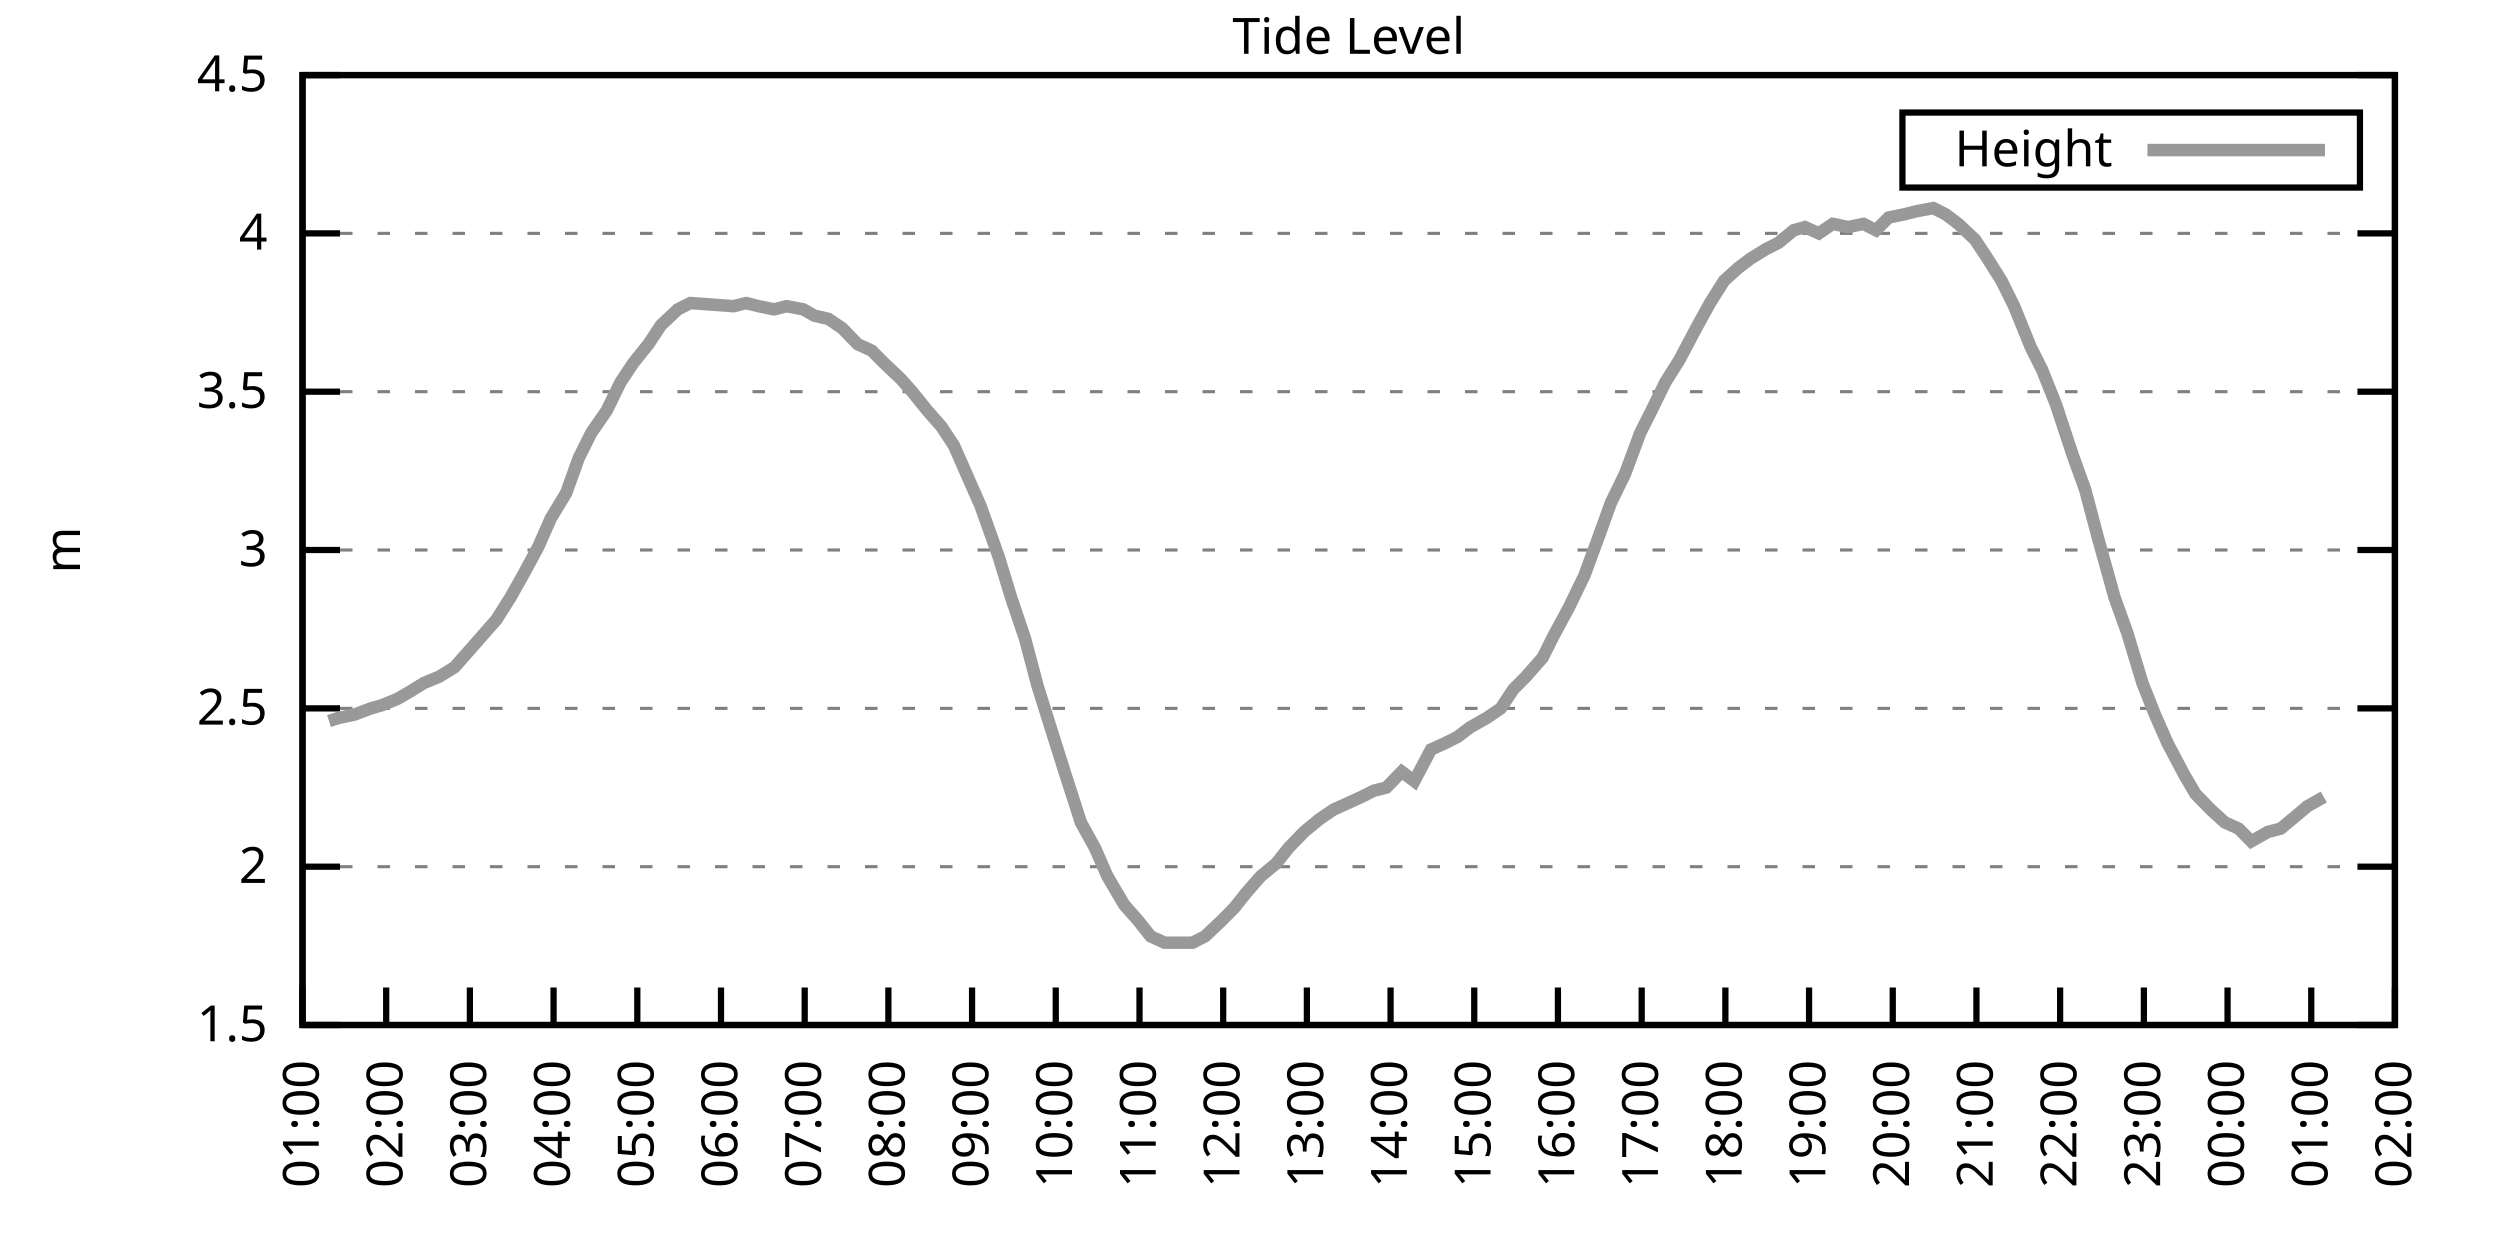
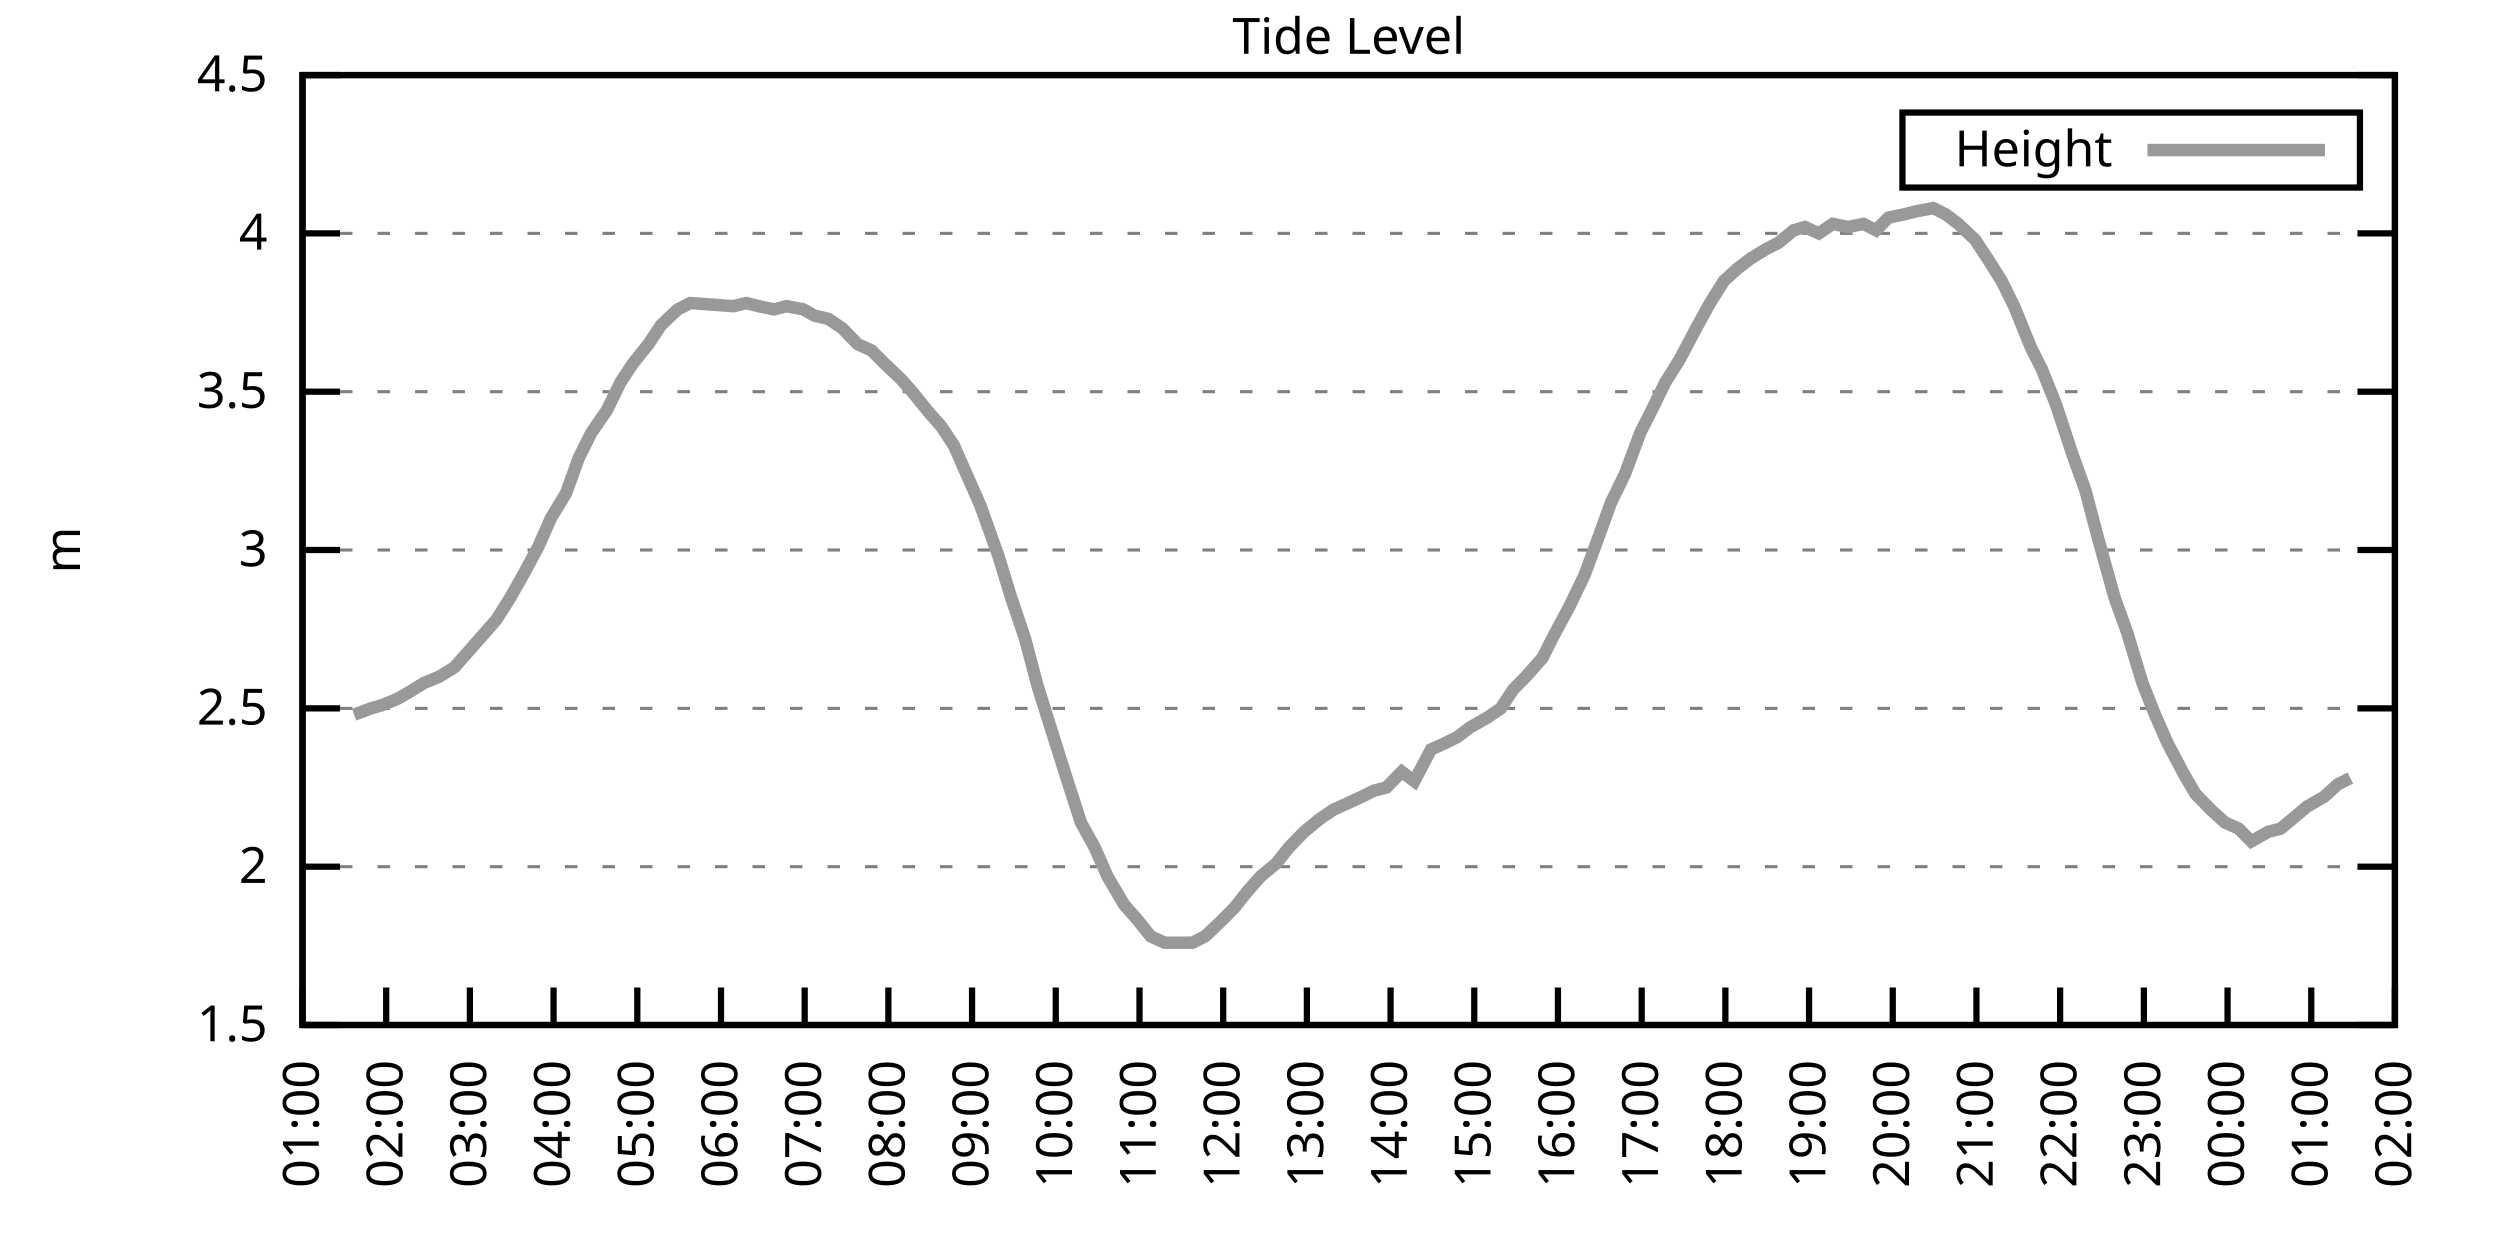
<svg xmlns="http://www.w3.org/2000/svg" xmlns:xlink="http://www.w3.org/1999/xlink" width="400" height="200" viewBox="0 0 400 200">
  <g id="gnuplot_canvas">
    <rect x="0" y="0" width="400" height="200" fill="none" />
    <defs>
      <circle id="gpDot" r="0.5" stroke-width="0.5" stroke="currentColor" />
      <path id="gpPt0" stroke-width="0.333" stroke="currentColor" d="M-1,0 h2 M0,-1 v2" />
      <path id="gpPt1" stroke-width="0.333" stroke="currentColor" d="M-1,-1 L1,1 M1,-1 L-1,1" />
      <path id="gpPt2" stroke-width="0.333" stroke="currentColor" d="M-1,0 L1,0 M0,-1 L0,1 M-1,-1 L1,1 M-1,1 L1,-1" />
      <rect id="gpPt3" stroke-width="0.333" stroke="currentColor" x="-1" y="-1" width="2" height="2" />
      <rect id="gpPt4" stroke-width="0.333" stroke="currentColor" fill="currentColor" x="-1" y="-1" width="2" height="2" />
      <circle id="gpPt5" stroke-width="0.333" stroke="currentColor" cx="0" cy="0" r="1" />
      <use xlink:href="#gpPt5" id="gpPt6" fill="currentColor" stroke="none" />
      <path id="gpPt7" stroke-width="0.333" stroke="currentColor" d="M0,-1.33 L-1.33,0.67 L1.33,0.67 z" />
      <use xlink:href="#gpPt7" id="gpPt8" fill="currentColor" stroke="none" />
      <use xlink:href="#gpPt7" id="gpPt9" stroke="currentColor" transform="rotate(180)" />
      <use xlink:href="#gpPt9" id="gpPt10" fill="currentColor" stroke="none" />
      <use xlink:href="#gpPt3" id="gpPt11" stroke="currentColor" transform="rotate(45)" />
      <use xlink:href="#gpPt11" id="gpPt12" fill="currentColor" stroke="none" />
      <path id="gpPt13" stroke-width="0.333" stroke="currentColor" d="M0,1.330 L1.265,0.411 L0.782,-1.067 L-0.782,-1.076 L-1.265,0.411 z" />
      <use xlink:href="#gpPt13" id="gpPt14" fill="currentColor" stroke="none" />
      <filter id="textbox" filterUnits="objectBoundingBox" x="0" y="0" height="1" width="1">
        <feFlood flood-color="white" flood-opacity="1" result="bgnd" />
        <feComposite in="SourceGraphic" in2="bgnd" operator="atop" />
      </filter>
      <filter id="greybox" filterUnits="objectBoundingBox" x="0" y="0" height="1" width="1">
        <feFlood flood-color="lightgrey" flood-opacity="1" result="grey" />
        <feComposite in="SourceGraphic" in2="grey" operator="atop" />
      </filter>
    </defs>
    <g fill="none" color="white" stroke="currentColor" stroke-width="1.00" stroke-linecap="butt" stroke-linejoin="miter">
</g>
    <g fill="none" color="black" stroke="currentColor" stroke-width="1.00" stroke-linecap="butt" stroke-linejoin="miter">
      <g stroke="none" shape-rendering="crispEdges">
        <polygon fill="rgb(255, 255, 255)" points="48.40,164.00 383.18,164.00 383.18,12.02 48.40,12.02 " />
      </g>
    </g>
    <g fill="none" color="black" stroke="currentColor" stroke-width="1.00" stroke-linecap="butt" stroke-linejoin="miter">
</g>
    <g fill="none" color="black" stroke="black" stroke-width="0.50" stroke-linecap="butt" stroke-linejoin="miter">
</g>
    <g fill="none" color="gray" stroke="currentColor" stroke-width="0.50" stroke-linecap="butt" stroke-linejoin="miter">
      <path stroke="gray" stroke-dasharray="2,4" class="gridline" d="M48.40,164.00 L383.19,164.00  " />
    </g>
    <g fill="none" color="gray" stroke="gray" stroke-width="1.00" stroke-linecap="butt" stroke-linejoin="miter">
</g>
    <g fill="none" color="black" stroke="currentColor" stroke-width="1.00" stroke-linecap="butt" stroke-linejoin="miter">
      <path stroke="black" d="M48.40,164.00 L54.40,164.00 M383.19,164.00 L377.19,164.00  " />
      <g transform="translate(42.80,166.60)" stroke="none" fill="black" font-family="Sans" font-size="8.00" text-anchor="end">
        <text>
          <tspan font-family="Sans"> 1.5</tspan>
        </text>
      </g>
    </g>
    <g fill="none" color="black" stroke="currentColor" stroke-width="1.00" stroke-linecap="butt" stroke-linejoin="miter">
</g>
    <g fill="none" color="black" stroke="black" stroke-width="0.50" stroke-linecap="butt" stroke-linejoin="miter">
</g>
    <g fill="none" color="gray" stroke="currentColor" stroke-width="0.50" stroke-linecap="butt" stroke-linejoin="miter">
      <path stroke="gray" stroke-dasharray="2,4" class="gridline" d="M48.40,138.67 L383.19,138.67  " />
    </g>
    <g fill="none" color="gray" stroke="gray" stroke-width="1.00" stroke-linecap="butt" stroke-linejoin="miter">
</g>
    <g fill="none" color="black" stroke="currentColor" stroke-width="1.00" stroke-linecap="butt" stroke-linejoin="miter">
      <path stroke="black" d="M48.40,138.67 L54.40,138.67 M383.19,138.67 L377.19,138.67  " />
      <g transform="translate(42.80,141.27)" stroke="none" fill="black" font-family="Sans" font-size="8.00" text-anchor="end">
        <text>
          <tspan font-family="Sans"> 2</tspan>
        </text>
      </g>
    </g>
    <g fill="none" color="black" stroke="currentColor" stroke-width="1.00" stroke-linecap="butt" stroke-linejoin="miter">
</g>
    <g fill="none" color="black" stroke="black" stroke-width="0.50" stroke-linecap="butt" stroke-linejoin="miter">
</g>
    <g fill="none" color="gray" stroke="currentColor" stroke-width="0.50" stroke-linecap="butt" stroke-linejoin="miter">
      <path stroke="gray" stroke-dasharray="2,4" class="gridline" d="M48.40,113.34 L383.19,113.34  " />
    </g>
    <g fill="none" color="gray" stroke="gray" stroke-width="1.00" stroke-linecap="butt" stroke-linejoin="miter">
</g>
    <g fill="none" color="black" stroke="currentColor" stroke-width="1.00" stroke-linecap="butt" stroke-linejoin="miter">
      <path stroke="black" d="M48.40,113.34 L54.40,113.34 M383.19,113.34 L377.19,113.34  " />
      <g transform="translate(42.80,115.94)" stroke="none" fill="black" font-family="Sans" font-size="8.00" text-anchor="end">
        <text>
          <tspan font-family="Sans"> 2.5</tspan>
        </text>
      </g>
    </g>
    <g fill="none" color="black" stroke="currentColor" stroke-width="1.00" stroke-linecap="butt" stroke-linejoin="miter">
</g>
    <g fill="none" color="black" stroke="black" stroke-width="0.50" stroke-linecap="butt" stroke-linejoin="miter">
</g>
    <g fill="none" color="gray" stroke="currentColor" stroke-width="0.50" stroke-linecap="butt" stroke-linejoin="miter">
      <path stroke="gray" stroke-dasharray="2,4" class="gridline" d="M48.40,88.00 L383.19,88.00  " />
    </g>
    <g fill="none" color="gray" stroke="gray" stroke-width="1.00" stroke-linecap="butt" stroke-linejoin="miter">
</g>
    <g fill="none" color="black" stroke="currentColor" stroke-width="1.00" stroke-linecap="butt" stroke-linejoin="miter">
      <path stroke="black" d="M48.40,88.00 L54.40,88.00 M383.19,88.00 L377.19,88.00  " />
      <g transform="translate(42.80,90.60)" stroke="none" fill="black" font-family="Sans" font-size="8.00" text-anchor="end">
        <text>
          <tspan font-family="Sans"> 3</tspan>
        </text>
      </g>
    </g>
    <g fill="none" color="black" stroke="currentColor" stroke-width="1.00" stroke-linecap="butt" stroke-linejoin="miter">
</g>
    <g fill="none" color="black" stroke="black" stroke-width="0.50" stroke-linecap="butt" stroke-linejoin="miter">
</g>
    <g fill="none" color="gray" stroke="currentColor" stroke-width="0.50" stroke-linecap="butt" stroke-linejoin="miter">
      <path stroke="gray" stroke-dasharray="2,4" class="gridline" d="M48.40,62.67 L383.19,62.67  " />
    </g>
    <g fill="none" color="gray" stroke="gray" stroke-width="1.00" stroke-linecap="butt" stroke-linejoin="miter">
</g>
    <g fill="none" color="black" stroke="currentColor" stroke-width="1.00" stroke-linecap="butt" stroke-linejoin="miter">
      <path stroke="black" d="M48.40,62.67 L54.40,62.67 M383.19,62.67 L377.19,62.67  " />
      <g transform="translate(42.80,65.27)" stroke="none" fill="black" font-family="Sans" font-size="8.00" text-anchor="end">
        <text>
          <tspan font-family="Sans"> 3.5</tspan>
        </text>
      </g>
    </g>
    <g fill="none" color="black" stroke="currentColor" stroke-width="1.00" stroke-linecap="butt" stroke-linejoin="miter">
</g>
    <g fill="none" color="black" stroke="black" stroke-width="0.50" stroke-linecap="butt" stroke-linejoin="miter">
</g>
    <g fill="none" color="gray" stroke="currentColor" stroke-width="0.50" stroke-linecap="butt" stroke-linejoin="miter">
      <path stroke="gray" stroke-dasharray="2,4" class="gridline" d="M48.40,37.34 L383.19,37.34  " />
    </g>
    <g fill="none" color="gray" stroke="gray" stroke-width="1.00" stroke-linecap="butt" stroke-linejoin="miter">
</g>
    <g fill="none" color="black" stroke="currentColor" stroke-width="1.00" stroke-linecap="butt" stroke-linejoin="miter">
      <path stroke="black" d="M48.40,37.34 L54.40,37.34 M383.19,37.34 L377.19,37.34  " />
      <g transform="translate(42.80,39.94)" stroke="none" fill="black" font-family="Sans" font-size="8.00" text-anchor="end">
        <text>
          <tspan font-family="Sans"> 4</tspan>
        </text>
      </g>
    </g>
    <g fill="none" color="black" stroke="currentColor" stroke-width="1.00" stroke-linecap="butt" stroke-linejoin="miter">
</g>
    <g fill="none" color="black" stroke="black" stroke-width="0.50" stroke-linecap="butt" stroke-linejoin="miter">
</g>
    <g fill="none" color="gray" stroke="currentColor" stroke-width="0.50" stroke-linecap="butt" stroke-linejoin="miter">
      <path stroke="gray" stroke-dasharray="2,4" class="gridline" d="M48.40,12.01 L383.19,12.01  " />
    </g>
    <g fill="none" color="gray" stroke="gray" stroke-width="1.00" stroke-linecap="butt" stroke-linejoin="miter">
</g>
    <g fill="none" color="black" stroke="currentColor" stroke-width="1.00" stroke-linecap="butt" stroke-linejoin="miter">
      <path stroke="black" d="M48.40,12.01 L54.40,12.01 M383.19,12.01 L377.19,12.01  " />
      <g transform="translate(42.80,14.61)" stroke="none" fill="black" font-family="Sans" font-size="8.00" text-anchor="end">
        <text>
          <tspan font-family="Sans"> 4.5</tspan>
        </text>
      </g>
    </g>
    <g fill="none" color="black" stroke="currentColor" stroke-width="1.00" stroke-linecap="butt" stroke-linejoin="miter">
      <path stroke="black" d="M48.40,164.00 L48.40,158.00  " />
      <g transform="translate(51.00,169.60) rotate(270.00)" stroke="none" fill="black" font-family="Sans" font-size="8.00" text-anchor="end">
        <text>
          <tspan font-family="Sans">01:00</tspan>
        </text>
      </g>
    </g>
    <g fill="none" color="black" stroke="currentColor" stroke-width="1.00" stroke-linecap="butt" stroke-linejoin="miter">
      <path stroke="black" d="M61.79,164.00 L61.79,158.00  " />
      <g transform="translate(64.39,169.60) rotate(270.00)" stroke="none" fill="black" font-family="Sans" font-size="8.00" text-anchor="end">
        <text>
          <tspan font-family="Sans">02:00</tspan>
        </text>
      </g>
    </g>
    <g fill="none" color="black" stroke="currentColor" stroke-width="1.00" stroke-linecap="butt" stroke-linejoin="miter">
      <path stroke="black" d="M75.18,164.00 L75.18,158.00  " />
      <g transform="translate(77.78,169.60) rotate(270.00)" stroke="none" fill="black" font-family="Sans" font-size="8.00" text-anchor="end">
        <text>
          <tspan font-family="Sans">03:00</tspan>
        </text>
      </g>
    </g>
    <g fill="none" color="black" stroke="currentColor" stroke-width="1.00" stroke-linecap="butt" stroke-linejoin="miter">
      <path stroke="black" d="M88.57,164.00 L88.57,158.00  " />
      <g transform="translate(91.17,169.60) rotate(270.00)" stroke="none" fill="black" font-family="Sans" font-size="8.00" text-anchor="end">
        <text>
          <tspan font-family="Sans">04:00</tspan>
        </text>
      </g>
    </g>
    <g fill="none" color="black" stroke="currentColor" stroke-width="1.00" stroke-linecap="butt" stroke-linejoin="miter">
      <path stroke="black" d="M101.97,164.00 L101.97,158.00  " />
      <g transform="translate(104.57,169.60) rotate(270.00)" stroke="none" fill="black" font-family="Sans" font-size="8.00" text-anchor="end">
        <text>
          <tspan font-family="Sans">05:00</tspan>
        </text>
      </g>
    </g>
    <g fill="none" color="black" stroke="currentColor" stroke-width="1.00" stroke-linecap="butt" stroke-linejoin="miter">
      <path stroke="black" d="M115.36,164.00 L115.36,158.00  " />
      <g transform="translate(117.96,169.60) rotate(270.00)" stroke="none" fill="black" font-family="Sans" font-size="8.00" text-anchor="end">
        <text>
          <tspan font-family="Sans">06:00</tspan>
        </text>
      </g>
    </g>
    <g fill="none" color="black" stroke="currentColor" stroke-width="1.00" stroke-linecap="butt" stroke-linejoin="miter">
      <path stroke="black" d="M128.75,164.00 L128.75,158.00  " />
      <g transform="translate(131.35,169.60) rotate(270.00)" stroke="none" fill="black" font-family="Sans" font-size="8.00" text-anchor="end">
        <text>
          <tspan font-family="Sans">07:00</tspan>
        </text>
      </g>
    </g>
    <g fill="none" color="black" stroke="currentColor" stroke-width="1.00" stroke-linecap="butt" stroke-linejoin="miter">
      <path stroke="black" d="M142.14,164.00 L142.14,158.00  " />
      <g transform="translate(144.74,169.60) rotate(270.00)" stroke="none" fill="black" font-family="Sans" font-size="8.00" text-anchor="end">
        <text>
          <tspan font-family="Sans">08:00</tspan>
        </text>
      </g>
    </g>
    <g fill="none" color="black" stroke="currentColor" stroke-width="1.00" stroke-linecap="butt" stroke-linejoin="miter">
      <path stroke="black" d="M155.53,164.00 L155.53,158.00  " />
      <g transform="translate(158.13,169.60) rotate(270.00)" stroke="none" fill="black" font-family="Sans" font-size="8.00" text-anchor="end">
        <text>
          <tspan font-family="Sans">09:00</tspan>
        </text>
      </g>
    </g>
    <g fill="none" color="black" stroke="currentColor" stroke-width="1.00" stroke-linecap="butt" stroke-linejoin="miter">
      <path stroke="black" d="M168.92,164.00 L168.92,158.00  " />
      <g transform="translate(171.52,169.60) rotate(270.00)" stroke="none" fill="black" font-family="Sans" font-size="8.00" text-anchor="end">
        <text>
          <tspan font-family="Sans">10:00</tspan>
        </text>
      </g>
    </g>
    <g fill="none" color="black" stroke="currentColor" stroke-width="1.00" stroke-linecap="butt" stroke-linejoin="miter">
      <path stroke="black" d="M182.32,164.00 L182.32,158.00  " />
      <g transform="translate(184.92,169.60) rotate(270.00)" stroke="none" fill="black" font-family="Sans" font-size="8.00" text-anchor="end">
        <text>
          <tspan font-family="Sans">11:00</tspan>
        </text>
      </g>
    </g>
    <g fill="none" color="black" stroke="currentColor" stroke-width="1.00" stroke-linecap="butt" stroke-linejoin="miter">
      <path stroke="black" d="M195.71,164.00 L195.71,158.00  " />
      <g transform="translate(198.31,169.60) rotate(270.00)" stroke="none" fill="black" font-family="Sans" font-size="8.00" text-anchor="end">
        <text>
          <tspan font-family="Sans">12:00</tspan>
        </text>
      </g>
    </g>
    <g fill="none" color="black" stroke="currentColor" stroke-width="1.00" stroke-linecap="butt" stroke-linejoin="miter">
      <path stroke="black" d="M209.10,164.00 L209.10,158.00  " />
      <g transform="translate(211.70,169.60) rotate(270.00)" stroke="none" fill="black" font-family="Sans" font-size="8.00" text-anchor="end">
        <text>
          <tspan font-family="Sans">13:00</tspan>
        </text>
      </g>
    </g>
    <g fill="none" color="black" stroke="currentColor" stroke-width="1.00" stroke-linecap="butt" stroke-linejoin="miter">
      <path stroke="black" d="M222.49,164.00 L222.49,158.00  " />
      <g transform="translate(225.09,169.60) rotate(270.00)" stroke="none" fill="black" font-family="Sans" font-size="8.00" text-anchor="end">
        <text>
          <tspan font-family="Sans">14:00</tspan>
        </text>
      </g>
    </g>
    <g fill="none" color="black" stroke="currentColor" stroke-width="1.00" stroke-linecap="butt" stroke-linejoin="miter">
      <path stroke="black" d="M235.88,164.00 L235.88,158.00  " />
      <g transform="translate(238.48,169.60) rotate(270.00)" stroke="none" fill="black" font-family="Sans" font-size="8.00" text-anchor="end">
        <text>
          <tspan font-family="Sans">15:00</tspan>
        </text>
      </g>
    </g>
    <g fill="none" color="black" stroke="currentColor" stroke-width="1.00" stroke-linecap="butt" stroke-linejoin="miter">
      <path stroke="black" d="M249.27,164.00 L249.27,158.00  " />
      <g transform="translate(251.87,169.60) rotate(270.00)" stroke="none" fill="black" font-family="Sans" font-size="8.00" text-anchor="end">
        <text>
          <tspan font-family="Sans">16:00</tspan>
        </text>
      </g>
    </g>
    <g fill="none" color="black" stroke="currentColor" stroke-width="1.00" stroke-linecap="butt" stroke-linejoin="miter">
      <path stroke="black" d="M262.67,164.00 L262.67,158.00  " />
      <g transform="translate(265.27,169.60) rotate(270.00)" stroke="none" fill="black" font-family="Sans" font-size="8.00" text-anchor="end">
        <text>
          <tspan font-family="Sans">17:00</tspan>
        </text>
      </g>
    </g>
    <g fill="none" color="black" stroke="currentColor" stroke-width="1.00" stroke-linecap="butt" stroke-linejoin="miter">
      <path stroke="black" d="M276.06,164.00 L276.06,158.00  " />
      <g transform="translate(278.66,169.60) rotate(270.00)" stroke="none" fill="black" font-family="Sans" font-size="8.00" text-anchor="end">
        <text>
          <tspan font-family="Sans">18:00</tspan>
        </text>
      </g>
    </g>
    <g fill="none" color="black" stroke="currentColor" stroke-width="1.00" stroke-linecap="butt" stroke-linejoin="miter">
      <path stroke="black" d="M289.45,164.00 L289.45,158.00  " />
      <g transform="translate(292.05,169.60) rotate(270.00)" stroke="none" fill="black" font-family="Sans" font-size="8.00" text-anchor="end">
        <text>
          <tspan font-family="Sans">19:00</tspan>
        </text>
      </g>
    </g>
    <g fill="none" color="black" stroke="currentColor" stroke-width="1.00" stroke-linecap="butt" stroke-linejoin="miter">
      <path stroke="black" d="M302.84,164.00 L302.84,158.00  " />
      <g transform="translate(305.44,169.60) rotate(270.00)" stroke="none" fill="black" font-family="Sans" font-size="8.00" text-anchor="end">
        <text>
          <tspan font-family="Sans">20:00</tspan>
        </text>
      </g>
    </g>
    <g fill="none" color="black" stroke="currentColor" stroke-width="1.00" stroke-linecap="butt" stroke-linejoin="miter">
      <path stroke="black" d="M316.23,164.00 L316.23,158.00  " />
      <g transform="translate(318.83,169.60) rotate(270.00)" stroke="none" fill="black" font-family="Sans" font-size="8.00" text-anchor="end">
        <text>
          <tspan font-family="Sans">21:00</tspan>
        </text>
      </g>
    </g>
    <g fill="none" color="black" stroke="currentColor" stroke-width="1.00" stroke-linecap="butt" stroke-linejoin="miter">
      <path stroke="black" d="M329.62,164.00 L329.62,158.00  " />
      <g transform="translate(332.22,169.60) rotate(270.00)" stroke="none" fill="black" font-family="Sans" font-size="8.00" text-anchor="end">
        <text>
          <tspan font-family="Sans">22:00</tspan>
        </text>
      </g>
    </g>
    <g fill="none" color="black" stroke="currentColor" stroke-width="1.00" stroke-linecap="butt" stroke-linejoin="miter">
      <path stroke="black" d="M343.02,164.00 L343.02,158.00  " />
      <g transform="translate(345.62,169.60) rotate(270.00)" stroke="none" fill="black" font-family="Sans" font-size="8.00" text-anchor="end">
        <text>
          <tspan font-family="Sans">23:00</tspan>
        </text>
      </g>
    </g>
    <g fill="none" color="black" stroke="currentColor" stroke-width="1.00" stroke-linecap="butt" stroke-linejoin="miter">
      <path stroke="black" d="M356.41,164.00 L356.41,158.00  " />
      <g transform="translate(359.01,169.60) rotate(270.00)" stroke="none" fill="black" font-family="Sans" font-size="8.00" text-anchor="end">
        <text>
          <tspan font-family="Sans">00:00</tspan>
        </text>
      </g>
    </g>
    <g fill="none" color="black" stroke="currentColor" stroke-width="1.00" stroke-linecap="butt" stroke-linejoin="miter">
      <path stroke="black" d="M369.80,164.00 L369.80,158.00  " />
      <g transform="translate(372.40,169.60) rotate(270.00)" stroke="none" fill="black" font-family="Sans" font-size="8.00" text-anchor="end">
        <text>
          <tspan font-family="Sans">01:00</tspan>
        </text>
      </g>
    </g>
    <g fill="none" color="black" stroke="currentColor" stroke-width="1.00" stroke-linecap="butt" stroke-linejoin="miter">
      <path stroke="black" d="M383.19,164.00 L383.19,158.00  " />
      <g transform="translate(385.79,169.60) rotate(270.00)" stroke="none" fill="black" font-family="Sans" font-size="8.00" text-anchor="end">
        <text>
          <tspan font-family="Sans">02:00</tspan>
        </text>
      </g>
    </g>
    <g fill="none" color="black" stroke="currentColor" stroke-width="1.00" stroke-linecap="butt" stroke-linejoin="miter">
</g>
    <g fill="none" color="black" stroke="currentColor" stroke-width="1.00" stroke-linecap="butt" stroke-linejoin="miter">
      <path stroke="black" d="M48.40,12.01 L48.40,164.00 L383.19,164.00 L383.19,12.01 L48.40,12.01 Z  " />
    </g>
    <g fill="none" color="black" stroke="currentColor" stroke-width="1.00" stroke-linecap="butt" stroke-linejoin="miter">
</g>
    <g fill="none" color="black" stroke="currentColor" stroke-width="1.00" stroke-linecap="butt" stroke-linejoin="miter">
      <path stroke="black" d="M304.39,30.01 L304.39,18.01 L377.59,18.01 L377.59,30.01 L304.39,30.01 Z  " />
    </g>
    <g id="Tide_level_plot_1">
      <g fill="none" color="white" stroke="black" stroke-width="2.00" stroke-linecap="butt" stroke-linejoin="miter">
</g>
      <g fill="none" color="black" stroke="currentColor" stroke-width="2.00" stroke-linecap="butt" stroke-linejoin="miter">
        <g transform="translate(337.99,26.61)" stroke="none" fill="black" font-family="Sans" font-size="8.00" text-anchor="end">
          <text>
            <tspan font-family="Sans">Height</tspan>
          </text>
        </g>
      </g>
      <g fill="none" color="black" stroke="currentColor" stroke-width="2.00" stroke-linecap="butt" stroke-linejoin="miter">
-         <path stroke="rgb(153, 153, 153)" d="M343.59,24.01 L371.99,24.01 M52.64,115.36 L54.20,114.86 L56.66,114.35 L59.34,113.34 L61.12,112.83 L63.58,111.82   L65.36,110.80 L67.82,109.28 L70.27,108.27 L72.73,106.75 L74.96,104.22 L77.19,101.68 L79.42,99.15 L81.66,95.60   L83.66,92.06 L86.12,87.50 L88.13,82.94 L90.58,78.89 L92.59,73.31 L94.60,69.26 L97.06,65.71 L99.29,61.15   L101.30,58.11 L103.75,55.07 L105.76,52.03 L108.44,49.50 L110.45,48.49 L117.37,48.99 L119.38,48.49 L121.38,48.99   L123.84,49.50 L125.85,48.99 L128.53,49.50 L130.31,50.51 L132.54,51.02 L134.78,52.54 L137.23,55.07 L139.46,56.09   L141.47,58.11 L144.15,60.65 L145.94,62.67 L148.39,65.71 L150.62,68.25 L152.63,71.29 L154.86,76.35 L156.87,80.91   L159.77,89.02 L161.78,95.60 L164.01,102.19 L166.02,109.79 L168.25,116.88 L170.49,123.98 L172.94,131.58 L175.17,135.63   L177.18,140.19 L179.86,144.75 L182.09,147.28 L184.10,149.81 L186.33,150.83 L188.34,150.83 L190.80,150.83 L192.81,149.81   L195.48,147.28 L197.49,145.25 L199.50,142.72 L201.73,140.19 L204.19,138.16 L206.20,135.63 L208.65,133.10 L211.11,131.07   L213.34,129.55 L215.57,128.54 L217.80,127.52 L219.81,126.51 L221.82,126.00 L224.28,123.47 L226.29,124.99 L228.96,119.92   L231.20,118.91 L233.20,117.90 L235.21,116.38 L237.89,114.86 L240.12,113.34 L242.13,110.30 L244.14,108.27 L246.82,105.23   L248.60,101.68 L251.06,97.12 L253.51,92.06 L255.75,85.98 L257.76,80.41 L259.99,75.85 L262.44,69.26 L264.23,65.71   L266.46,61.15 L268.69,57.61 L271.37,52.54 L273.60,48.49 L275.83,44.94 L278.07,42.91 L280.07,41.39 L282.53,39.87   L284.54,38.86 L286.99,36.84 L288.78,36.33 L291.01,37.34 L293.24,35.82 L295.70,36.33 L298.15,35.82 L300.16,36.84   L302.17,34.81 L304.63,34.30 L306.63,33.80 L309.31,33.29 L311.32,34.30 L313.33,35.82 L316.01,38.35 L318.02,41.39   L320.25,44.94 L322.26,48.99 L324.94,55.58 L326.72,59.13 L328.95,64.70 L331.63,72.81 L333.64,78.38 L335.65,85.98   L338.33,95.60 L340.34,101.18 L342.79,109.28 L344.80,114.35 L346.81,118.91 L349.49,123.98 L351.27,127.02 L353.73,129.55   L355.96,131.58 L358.19,132.59 L360.20,134.62 L362.88,133.10 L364.89,132.59 L367.34,130.56 L369.13,129.04 L371.81,127.52    " />
+         <path stroke="rgb(153, 153, 153)" d="M343.59,24.01 L371.99,24.01 M56.66,114.35 L59.34,113.34 L61.12,112.83 L63.58,111.82 L65.36,110.80 L67.82,109.28   L70.27,108.27 L72.73,106.75 L74.96,104.22 L77.19,101.68 L79.42,99.15 L81.66,95.60 L83.66,92.06 L86.12,87.50   L88.13,82.94 L90.58,78.89 L92.59,73.31 L94.60,69.26 L97.06,65.71 L99.29,61.15 L101.30,58.11 L103.75,55.07   L105.76,52.03 L108.44,49.50 L110.45,48.49 L117.37,48.99 L119.38,48.49 L121.38,48.99 L123.84,49.50 L125.85,48.99   L128.53,49.50 L130.31,50.51 L132.54,51.02 L134.78,52.54 L137.23,55.07 L139.46,56.09 L141.47,58.11 L144.15,60.65   L145.94,62.67 L148.39,65.71 L150.62,68.25 L152.63,71.29 L154.86,76.35 L156.87,80.91 L159.77,89.02 L161.78,95.60   L164.01,102.19 L166.02,109.79 L168.25,116.88 L170.49,123.98 L172.94,131.58 L175.17,135.63 L177.18,140.19 L179.86,144.75   L182.09,147.28 L184.10,149.81 L186.33,150.83 L188.34,150.83 L190.80,150.83 L192.81,149.81 L195.48,147.28 L197.49,145.25   L199.50,142.72 L201.73,140.19 L204.19,138.16 L206.20,135.63 L208.65,133.10 L211.11,131.07 L213.34,129.55 L215.57,128.54   L217.80,127.52 L219.81,126.51 L221.82,126.00 L224.28,123.47 L226.29,124.99 L228.96,119.92 L231.20,118.91 L233.20,117.90   L235.21,116.38 L237.89,114.86 L240.12,113.34 L242.13,110.30 L244.14,108.27 L246.82,105.23 L248.60,101.68 L251.06,97.12   L253.51,92.06 L255.75,85.98 L257.76,80.41 L259.99,75.85 L262.44,69.26 L264.23,65.71 L266.46,61.15 L268.69,57.61   L271.37,52.54 L273.60,48.49 L275.83,44.94 L278.07,42.91 L280.07,41.39 L282.53,39.87 L284.54,38.86 L286.99,36.84   L288.78,36.33 L291.01,37.34 L293.24,35.82 L295.70,36.33 L298.15,35.82 L300.16,36.84 L302.17,34.81 L304.63,34.30   L306.63,33.80 L309.31,33.29 L311.32,34.30 L313.33,35.82 L316.01,38.35 L318.02,41.39 L320.25,44.94 L322.26,48.99   L324.94,55.58 L326.72,59.13 L328.95,64.70 L331.63,72.81 L333.64,78.38 L335.65,85.98 L338.33,95.60 L340.34,101.18   L342.79,109.28 L344.80,114.35 L346.81,118.91 L349.49,123.98 L351.27,127.02 L353.73,129.55 L355.96,131.58 L358.19,132.59   L360.20,134.62 L362.88,133.10 L364.89,132.59 L367.34,130.56 L369.13,129.04 L371.81,127.52 L374.04,125.50 L376.05,124.48    " />
      </g>
    </g>
    <g fill="none" color="black" stroke="currentColor" stroke-width="2.00" stroke-linecap="butt" stroke-linejoin="miter">
</g>
    <g fill="none" color="black" stroke="black" stroke-width="1.00" stroke-linecap="butt" stroke-linejoin="miter">
</g>
    <g fill="none" color="black" stroke="currentColor" stroke-width="1.00" stroke-linecap="butt" stroke-linejoin="miter">
      <path stroke="black" d="M48.40,12.01 L48.40,164.00 L383.19,164.00 L383.19,12.01 L48.40,12.01 Z  " />
      <g transform="translate(12.80,88.01) rotate(270.00)" stroke="none" fill="black" font-family="Sans" font-size="8.00" text-anchor="middle">
        <text>
          <tspan font-family="Sans">m</tspan>
        </text>
      </g>
    </g>
    <g fill="none" color="black" stroke="currentColor" stroke-width="1.00" stroke-linecap="butt" stroke-linejoin="miter">
</g>
    <g fill="none" color="black" stroke="currentColor" stroke-width="1.00" stroke-linecap="butt" stroke-linejoin="miter">
      <g transform="translate(215.79,8.61)" stroke="none" fill="black" font-family="Sans" font-size="8.00" text-anchor="middle">
        <text>
          <tspan font-family="Sans">Tide Level</tspan>
        </text>
      </g>
    </g>
    <g fill="none" color="black" stroke="currentColor" stroke-width="1.00" stroke-linecap="butt" stroke-linejoin="miter">
</g>
  </g>
</svg>
